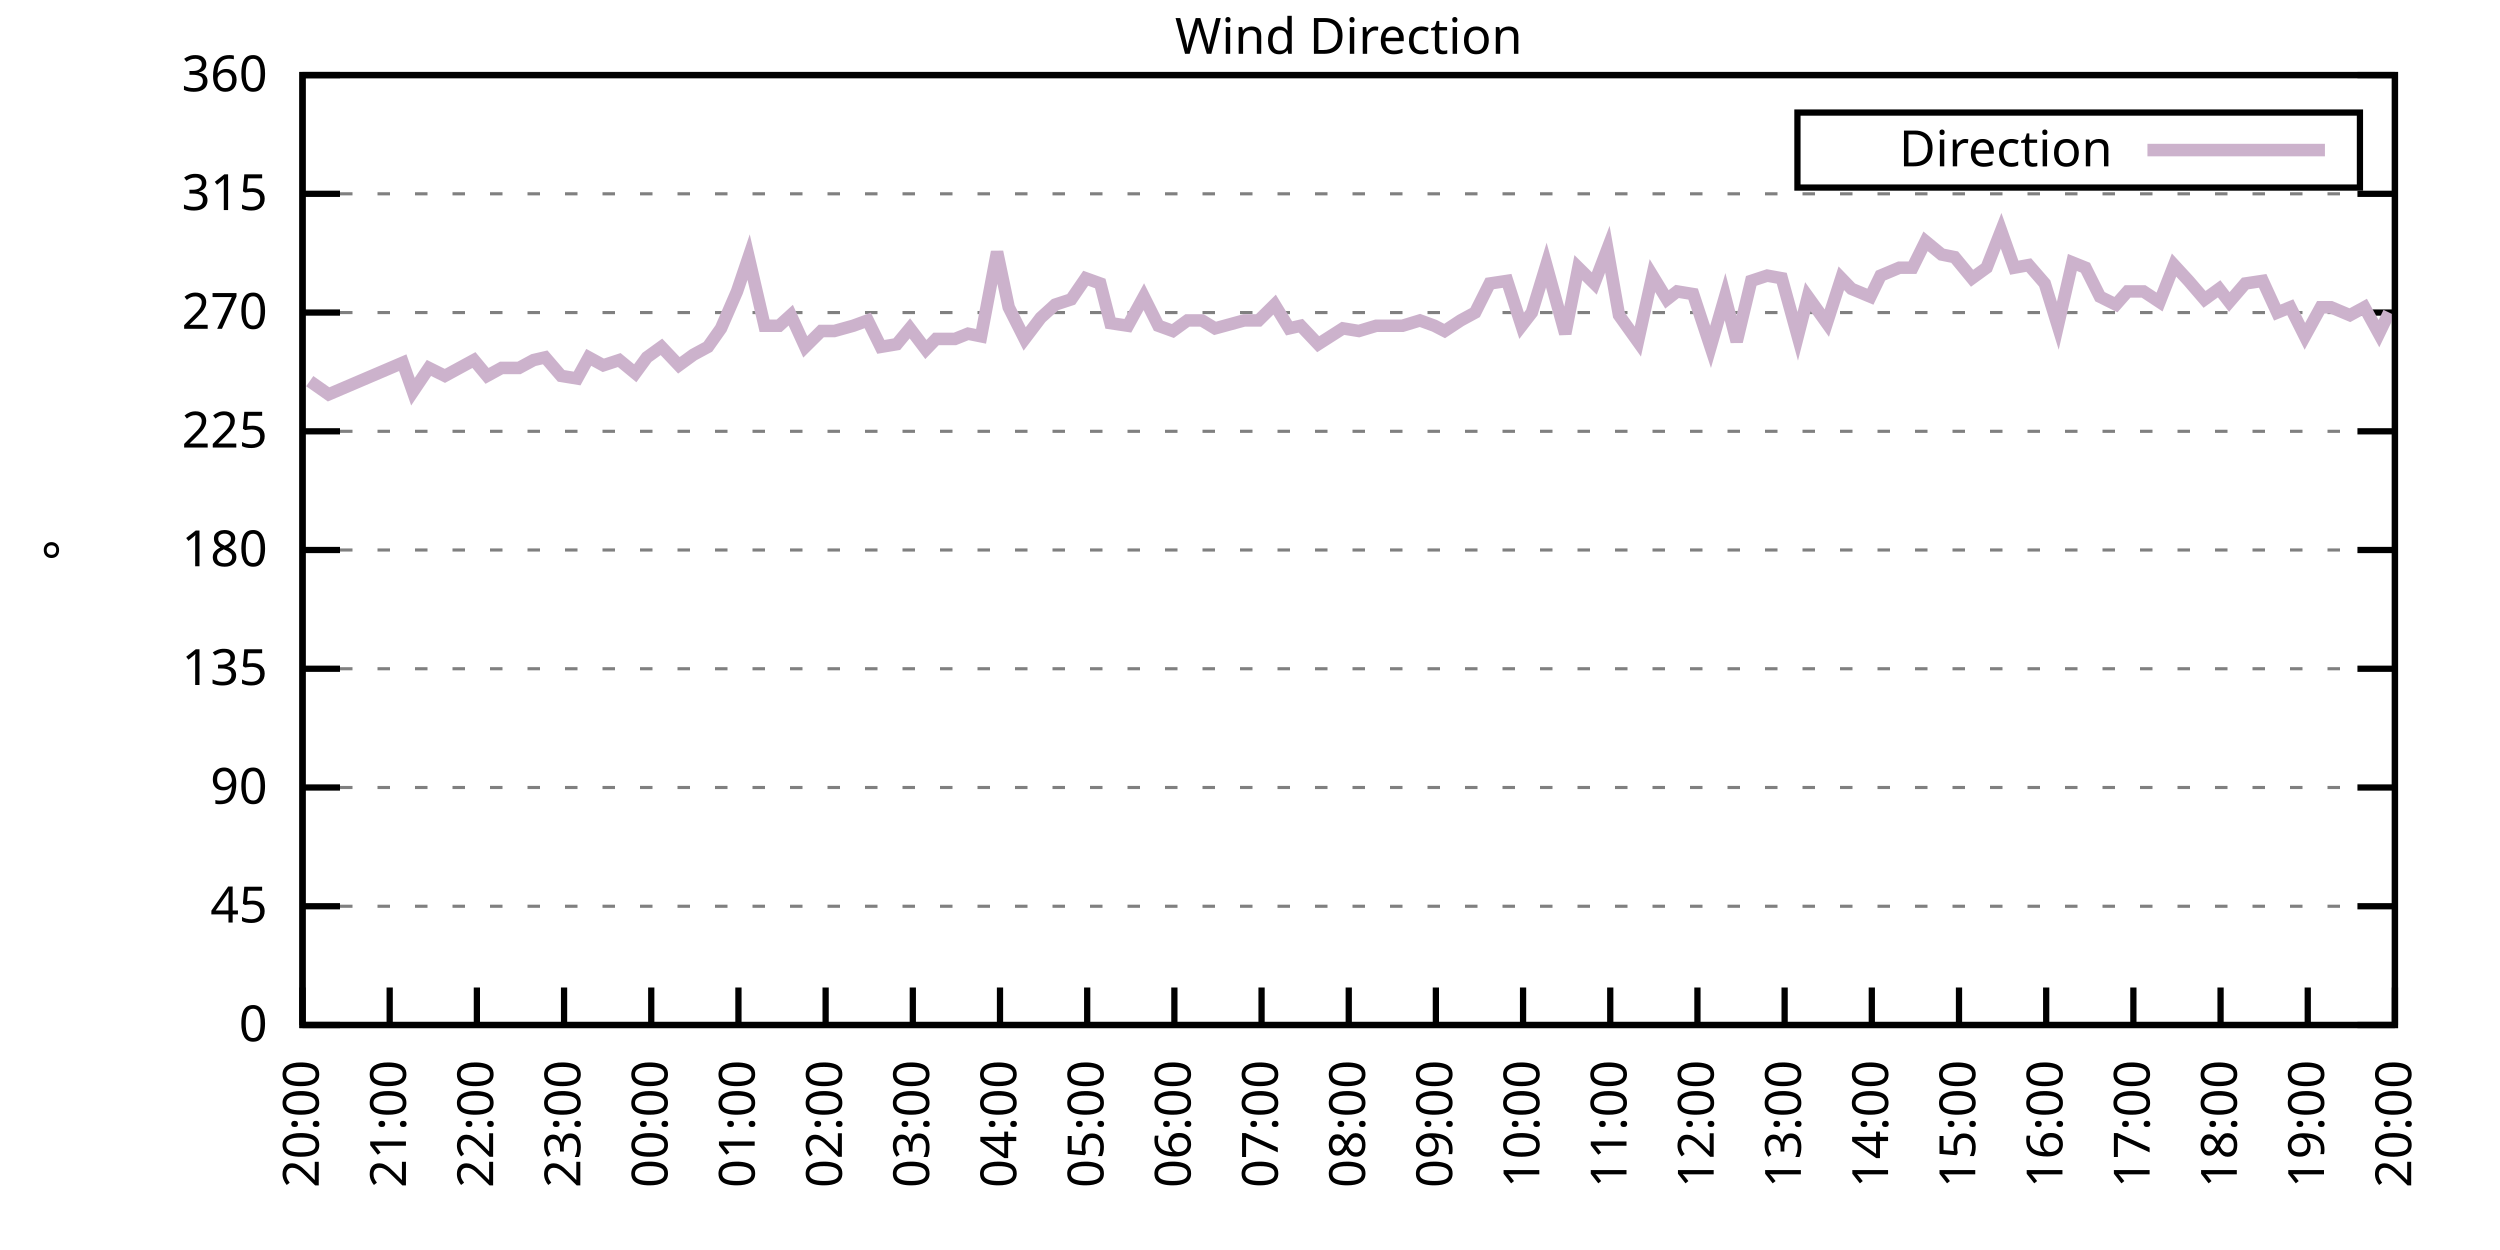
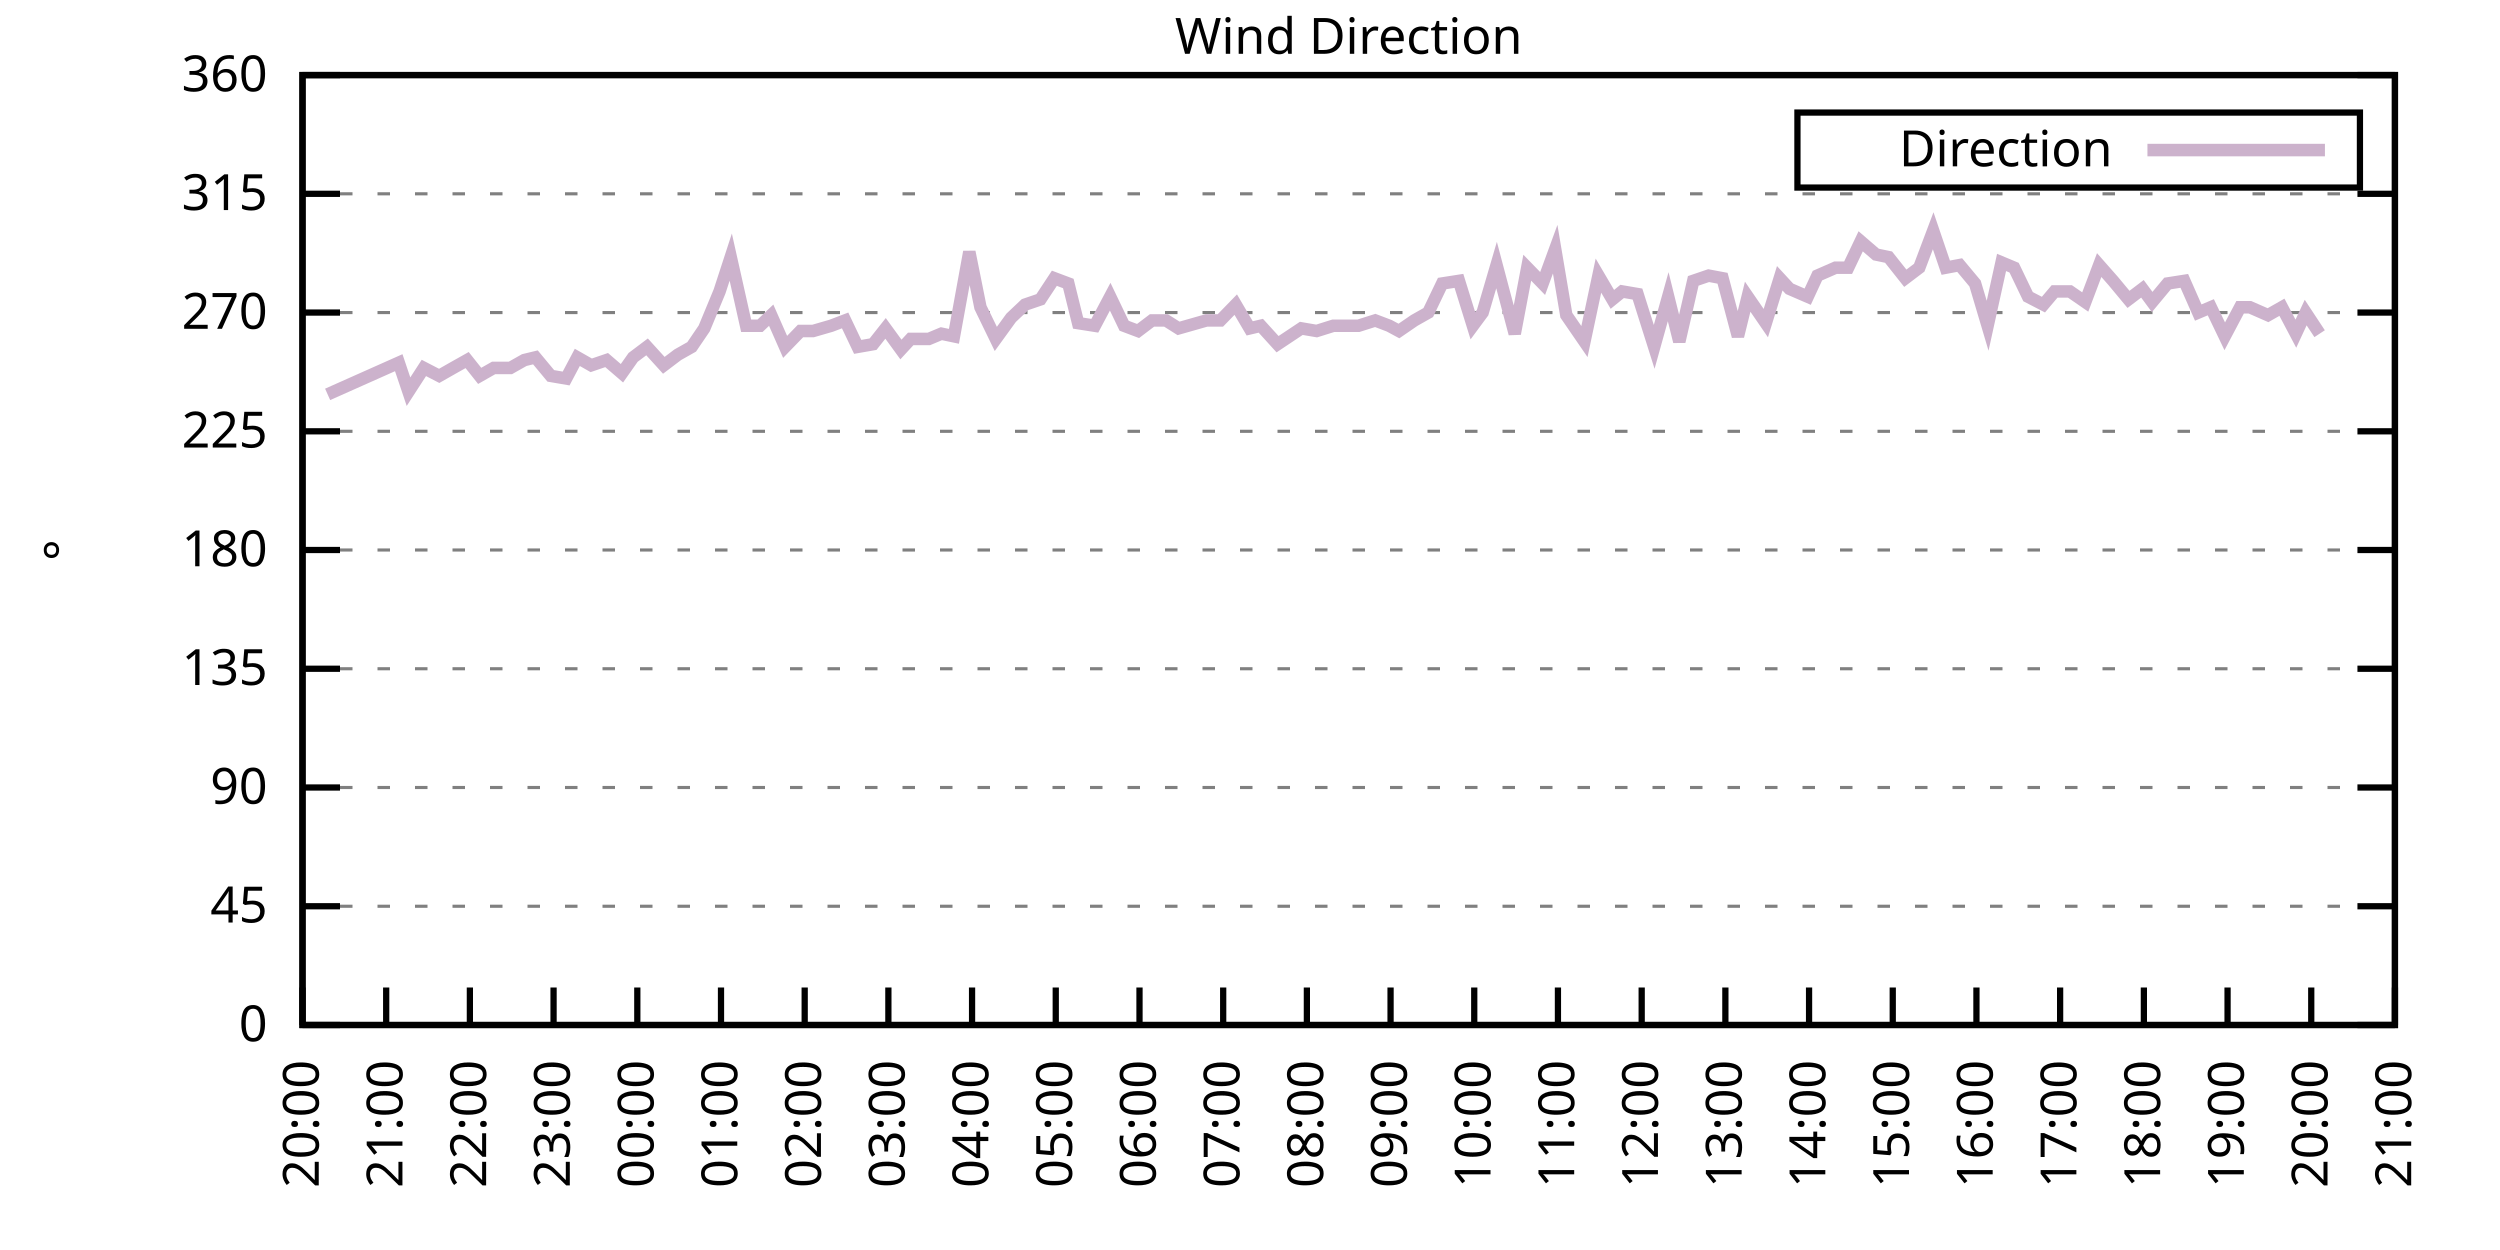
<svg xmlns="http://www.w3.org/2000/svg" xmlns:xlink="http://www.w3.org/1999/xlink" width="400" height="200" viewBox="0 0 400 200">
  <g id="gnuplot_canvas">
    <rect x="0" y="0" width="400" height="200" fill="none" />
    <defs>
      <circle id="gpDot" r="0.5" stroke-width="0.5" stroke="currentColor" />
      <path id="gpPt0" stroke-width="0.333" stroke="currentColor" d="M-1,0 h2 M0,-1 v2" />
      <path id="gpPt1" stroke-width="0.333" stroke="currentColor" d="M-1,-1 L1,1 M1,-1 L-1,1" />
      <path id="gpPt2" stroke-width="0.333" stroke="currentColor" d="M-1,0 L1,0 M0,-1 L0,1 M-1,-1 L1,1 M-1,1 L1,-1" />
      <rect id="gpPt3" stroke-width="0.333" stroke="currentColor" x="-1" y="-1" width="2" height="2" />
      <rect id="gpPt4" stroke-width="0.333" stroke="currentColor" fill="currentColor" x="-1" y="-1" width="2" height="2" />
      <circle id="gpPt5" stroke-width="0.333" stroke="currentColor" cx="0" cy="0" r="1" />
      <use xlink:href="#gpPt5" id="gpPt6" fill="currentColor" stroke="none" />
      <path id="gpPt7" stroke-width="0.333" stroke="currentColor" d="M0,-1.33 L-1.33,0.67 L1.33,0.67 z" />
      <use xlink:href="#gpPt7" id="gpPt8" fill="currentColor" stroke="none" />
      <use xlink:href="#gpPt7" id="gpPt9" stroke="currentColor" transform="rotate(180)" />
      <use xlink:href="#gpPt9" id="gpPt10" fill="currentColor" stroke="none" />
      <use xlink:href="#gpPt3" id="gpPt11" stroke="currentColor" transform="rotate(45)" />
      <use xlink:href="#gpPt11" id="gpPt12" fill="currentColor" stroke="none" />
      <path id="gpPt13" stroke-width="0.333" stroke="currentColor" d="M0,1.330 L1.265,0.411 L0.782,-1.067 L-0.782,-1.076 L-1.265,0.411 z" />
      <use xlink:href="#gpPt13" id="gpPt14" fill="currentColor" stroke="none" />
      <filter id="textbox" filterUnits="objectBoundingBox" x="0" y="0" height="1" width="1">
        <feFlood flood-color="white" flood-opacity="1" result="bgnd" />
        <feComposite in="SourceGraphic" in2="bgnd" operator="atop" />
      </filter>
      <filter id="greybox" filterUnits="objectBoundingBox" x="0" y="0" height="1" width="1">
        <feFlood flood-color="lightgrey" flood-opacity="1" result="grey" />
        <feComposite in="SourceGraphic" in2="grey" operator="atop" />
      </filter>
    </defs>
    <g fill="none" color="white" stroke="currentColor" stroke-width="1.00" stroke-linecap="butt" stroke-linejoin="miter">
</g>
    <g fill="none" color="black" stroke="currentColor" stroke-width="1.00" stroke-linecap="butt" stroke-linejoin="miter">
      <g stroke="none" shape-rendering="crispEdges">
        <polygon fill="rgb(255, 255, 255)" points="48.40,164.00 383.18,164.00 383.18,12.02 48.40,12.02 " />
      </g>
    </g>
    <g fill="none" color="black" stroke="currentColor" stroke-width="1.00" stroke-linecap="butt" stroke-linejoin="miter">
</g>
    <g fill="none" color="black" stroke="black" stroke-width="0.50" stroke-linecap="butt" stroke-linejoin="miter">
</g>
    <g fill="none" color="gray" stroke="currentColor" stroke-width="0.50" stroke-linecap="butt" stroke-linejoin="miter">
      <path stroke="gray" stroke-dasharray="2,4" class="gridline" d="M48.40,164.00 L383.19,164.00  " />
    </g>
    <g fill="none" color="gray" stroke="gray" stroke-width="1.00" stroke-linecap="butt" stroke-linejoin="miter">
</g>
    <g fill="none" color="black" stroke="currentColor" stroke-width="1.00" stroke-linecap="butt" stroke-linejoin="miter">
      <path stroke="black" d="M48.40,164.00 L54.40,164.00 M383.19,164.00 L377.19,164.00  " />
      <g transform="translate(42.80,166.60)" stroke="none" fill="black" font-family="Sans" font-size="8.00" text-anchor="end">
        <text>
          <tspan font-family="Sans"> 0</tspan>
        </text>
      </g>
    </g>
    <g fill="none" color="black" stroke="currentColor" stroke-width="1.00" stroke-linecap="butt" stroke-linejoin="miter">
</g>
    <g fill="none" color="black" stroke="black" stroke-width="0.50" stroke-linecap="butt" stroke-linejoin="miter">
</g>
    <g fill="none" color="gray" stroke="currentColor" stroke-width="0.50" stroke-linecap="butt" stroke-linejoin="miter">
      <path stroke="gray" stroke-dasharray="2,4" class="gridline" d="M48.40,145.00 L383.19,145.00  " />
    </g>
    <g fill="none" color="gray" stroke="gray" stroke-width="1.00" stroke-linecap="butt" stroke-linejoin="miter">
</g>
    <g fill="none" color="black" stroke="currentColor" stroke-width="1.00" stroke-linecap="butt" stroke-linejoin="miter">
      <path stroke="black" d="M48.40,145.00 L54.40,145.00 M383.19,145.00 L377.19,145.00  " />
      <g transform="translate(42.80,147.60)" stroke="none" fill="black" font-family="Sans" font-size="8.00" text-anchor="end">
        <text>
          <tspan font-family="Sans"> 45</tspan>
        </text>
      </g>
    </g>
    <g fill="none" color="black" stroke="currentColor" stroke-width="1.00" stroke-linecap="butt" stroke-linejoin="miter">
</g>
    <g fill="none" color="black" stroke="black" stroke-width="0.50" stroke-linecap="butt" stroke-linejoin="miter">
</g>
    <g fill="none" color="gray" stroke="currentColor" stroke-width="0.50" stroke-linecap="butt" stroke-linejoin="miter">
      <path stroke="gray" stroke-dasharray="2,4" class="gridline" d="M48.40,126.00 L383.19,126.00  " />
    </g>
    <g fill="none" color="gray" stroke="gray" stroke-width="1.00" stroke-linecap="butt" stroke-linejoin="miter">
</g>
    <g fill="none" color="black" stroke="currentColor" stroke-width="1.00" stroke-linecap="butt" stroke-linejoin="miter">
      <path stroke="black" d="M48.40,126.00 L54.40,126.00 M383.19,126.00 L377.19,126.00  " />
      <g transform="translate(42.80,128.60)" stroke="none" fill="black" font-family="Sans" font-size="8.00" text-anchor="end">
        <text>
          <tspan font-family="Sans"> 90</tspan>
        </text>
      </g>
    </g>
    <g fill="none" color="black" stroke="currentColor" stroke-width="1.00" stroke-linecap="butt" stroke-linejoin="miter">
</g>
    <g fill="none" color="black" stroke="black" stroke-width="0.50" stroke-linecap="butt" stroke-linejoin="miter">
</g>
    <g fill="none" color="gray" stroke="currentColor" stroke-width="0.50" stroke-linecap="butt" stroke-linejoin="miter">
      <path stroke="gray" stroke-dasharray="2,4" class="gridline" d="M48.40,107.00 L383.19,107.00  " />
    </g>
    <g fill="none" color="gray" stroke="gray" stroke-width="1.00" stroke-linecap="butt" stroke-linejoin="miter">
</g>
    <g fill="none" color="black" stroke="currentColor" stroke-width="1.00" stroke-linecap="butt" stroke-linejoin="miter">
      <path stroke="black" d="M48.40,107.00 L54.40,107.00 M383.19,107.00 L377.19,107.00  " />
      <g transform="translate(42.80,109.60)" stroke="none" fill="black" font-family="Sans" font-size="8.00" text-anchor="end">
        <text>
          <tspan font-family="Sans"> 135</tspan>
        </text>
      </g>
    </g>
    <g fill="none" color="black" stroke="currentColor" stroke-width="1.00" stroke-linecap="butt" stroke-linejoin="miter">
</g>
    <g fill="none" color="black" stroke="black" stroke-width="0.50" stroke-linecap="butt" stroke-linejoin="miter">
</g>
    <g fill="none" color="gray" stroke="currentColor" stroke-width="0.50" stroke-linecap="butt" stroke-linejoin="miter">
      <path stroke="gray" stroke-dasharray="2,4" class="gridline" d="M48.40,88.00 L383.19,88.00  " />
    </g>
    <g fill="none" color="gray" stroke="gray" stroke-width="1.00" stroke-linecap="butt" stroke-linejoin="miter">
</g>
    <g fill="none" color="black" stroke="currentColor" stroke-width="1.00" stroke-linecap="butt" stroke-linejoin="miter">
      <path stroke="black" d="M48.40,88.00 L54.40,88.00 M383.19,88.00 L377.19,88.00  " />
      <g transform="translate(42.80,90.60)" stroke="none" fill="black" font-family="Sans" font-size="8.00" text-anchor="end">
        <text>
          <tspan font-family="Sans"> 180</tspan>
        </text>
      </g>
    </g>
    <g fill="none" color="black" stroke="currentColor" stroke-width="1.00" stroke-linecap="butt" stroke-linejoin="miter">
</g>
    <g fill="none" color="black" stroke="black" stroke-width="0.50" stroke-linecap="butt" stroke-linejoin="miter">
</g>
    <g fill="none" color="gray" stroke="currentColor" stroke-width="0.50" stroke-linecap="butt" stroke-linejoin="miter">
      <path stroke="gray" stroke-dasharray="2,4" class="gridline" d="M48.40,69.01 L383.19,69.01  " />
    </g>
    <g fill="none" color="gray" stroke="gray" stroke-width="1.00" stroke-linecap="butt" stroke-linejoin="miter">
</g>
    <g fill="none" color="black" stroke="currentColor" stroke-width="1.00" stroke-linecap="butt" stroke-linejoin="miter">
      <path stroke="black" d="M48.40,69.01 L54.40,69.01 M383.19,69.01 L377.19,69.01  " />
      <g transform="translate(42.80,71.61)" stroke="none" fill="black" font-family="Sans" font-size="8.00" text-anchor="end">
        <text>
          <tspan font-family="Sans"> 225</tspan>
        </text>
      </g>
    </g>
    <g fill="none" color="black" stroke="currentColor" stroke-width="1.00" stroke-linecap="butt" stroke-linejoin="miter">
</g>
    <g fill="none" color="black" stroke="black" stroke-width="0.50" stroke-linecap="butt" stroke-linejoin="miter">
</g>
    <g fill="none" color="gray" stroke="currentColor" stroke-width="0.50" stroke-linecap="butt" stroke-linejoin="miter">
      <path stroke="gray" stroke-dasharray="2,4" class="gridline" d="M48.40,50.01 L383.19,50.01  " />
    </g>
    <g fill="none" color="gray" stroke="gray" stroke-width="1.00" stroke-linecap="butt" stroke-linejoin="miter">
</g>
    <g fill="none" color="black" stroke="currentColor" stroke-width="1.00" stroke-linecap="butt" stroke-linejoin="miter">
      <path stroke="black" d="M48.40,50.01 L54.40,50.01 M383.19,50.01 L377.19,50.01  " />
      <g transform="translate(42.80,52.61)" stroke="none" fill="black" font-family="Sans" font-size="8.00" text-anchor="end">
        <text>
          <tspan font-family="Sans"> 270</tspan>
        </text>
      </g>
    </g>
    <g fill="none" color="black" stroke="currentColor" stroke-width="1.00" stroke-linecap="butt" stroke-linejoin="miter">
</g>
    <g fill="none" color="black" stroke="black" stroke-width="0.50" stroke-linecap="butt" stroke-linejoin="miter">
</g>
    <g fill="none" color="gray" stroke="currentColor" stroke-width="0.50" stroke-linecap="butt" stroke-linejoin="miter">
      <path stroke="gray" stroke-dasharray="2,4" class="gridline" d="M48.40,31.01 L383.19,31.01  " />
    </g>
    <g fill="none" color="gray" stroke="gray" stroke-width="1.00" stroke-linecap="butt" stroke-linejoin="miter">
</g>
    <g fill="none" color="black" stroke="currentColor" stroke-width="1.00" stroke-linecap="butt" stroke-linejoin="miter">
      <path stroke="black" d="M48.40,31.01 L54.40,31.01 M383.19,31.01 L377.19,31.01  " />
      <g transform="translate(42.80,33.61)" stroke="none" fill="black" font-family="Sans" font-size="8.00" text-anchor="end">
        <text>
          <tspan font-family="Sans"> 315</tspan>
        </text>
      </g>
    </g>
    <g fill="none" color="black" stroke="currentColor" stroke-width="1.00" stroke-linecap="butt" stroke-linejoin="miter">
</g>
    <g fill="none" color="black" stroke="black" stroke-width="0.50" stroke-linecap="butt" stroke-linejoin="miter">
</g>
    <g fill="none" color="gray" stroke="currentColor" stroke-width="0.50" stroke-linecap="butt" stroke-linejoin="miter">
      <path stroke="gray" stroke-dasharray="2,4" class="gridline" d="M48.40,12.01 L383.19,12.01  " />
    </g>
    <g fill="none" color="gray" stroke="gray" stroke-width="1.00" stroke-linecap="butt" stroke-linejoin="miter">
</g>
    <g fill="none" color="black" stroke="currentColor" stroke-width="1.00" stroke-linecap="butt" stroke-linejoin="miter">
      <path stroke="black" d="M48.40,12.01 L54.40,12.01 M383.19,12.01 L377.19,12.01  " />
      <g transform="translate(42.80,14.61)" stroke="none" fill="black" font-family="Sans" font-size="8.00" text-anchor="end">
        <text>
          <tspan font-family="Sans"> 360</tspan>
        </text>
      </g>
    </g>
    <g fill="none" color="black" stroke="currentColor" stroke-width="1.00" stroke-linecap="butt" stroke-linejoin="miter">
      <path stroke="black" d="M48.40,164.00 L48.40,158.00  " />
      <g transform="translate(51.00,169.60) rotate(270.00)" stroke="none" fill="black" font-family="Sans" font-size="8.00" text-anchor="end">
        <text>
          <tspan font-family="Sans">20:00</tspan>
        </text>
      </g>
    </g>
    <g fill="none" color="black" stroke="currentColor" stroke-width="1.00" stroke-linecap="butt" stroke-linejoin="miter">
-       <path stroke="black" d="M62.35,164.00 L62.35,158.00  " />
-       <g transform="translate(64.95,169.60) rotate(270.00)" stroke="none" fill="black" font-family="Sans" font-size="8.00" text-anchor="end">
+       <path stroke="black" d="M61.79,164.00 L61.79,158.00  " />
+       <g transform="translate(64.39,169.60) rotate(270.00)" stroke="none" fill="black" font-family="Sans" font-size="8.00" text-anchor="end">
        <text>
          <tspan font-family="Sans">21:00</tspan>
        </text>
      </g>
    </g>
    <g fill="none" color="black" stroke="currentColor" stroke-width="1.00" stroke-linecap="butt" stroke-linejoin="miter">
-       <path stroke="black" d="M76.30,164.00 L76.30,158.00  " />
-       <g transform="translate(78.90,169.60) rotate(270.00)" stroke="none" fill="black" font-family="Sans" font-size="8.00" text-anchor="end">
+       <path stroke="black" d="M75.18,164.00 L75.18,158.00  " />
+       <g transform="translate(77.78,169.60) rotate(270.00)" stroke="none" fill="black" font-family="Sans" font-size="8.00" text-anchor="end">
        <text>
          <tspan font-family="Sans">22:00</tspan>
        </text>
      </g>
    </g>
    <g fill="none" color="black" stroke="currentColor" stroke-width="1.00" stroke-linecap="butt" stroke-linejoin="miter">
-       <path stroke="black" d="M90.25,164.00 L90.25,158.00  " />
-       <g transform="translate(92.85,169.60) rotate(270.00)" stroke="none" fill="black" font-family="Sans" font-size="8.00" text-anchor="end">
+       <path stroke="black" d="M88.57,164.00 L88.57,158.00  " />
+       <g transform="translate(91.17,169.60) rotate(270.00)" stroke="none" fill="black" font-family="Sans" font-size="8.00" text-anchor="end">
        <text>
          <tspan font-family="Sans">23:00</tspan>
        </text>
      </g>
    </g>
    <g fill="none" color="black" stroke="currentColor" stroke-width="1.00" stroke-linecap="butt" stroke-linejoin="miter">
-       <path stroke="black" d="M104.20,164.00 L104.20,158.00  " />
-       <g transform="translate(106.80,169.60) rotate(270.00)" stroke="none" fill="black" font-family="Sans" font-size="8.00" text-anchor="end">
+       <path stroke="black" d="M101.97,164.00 L101.97,158.00  " />
+       <g transform="translate(104.57,169.60) rotate(270.00)" stroke="none" fill="black" font-family="Sans" font-size="8.00" text-anchor="end">
        <text>
          <tspan font-family="Sans">00:00</tspan>
        </text>
      </g>
    </g>
    <g fill="none" color="black" stroke="currentColor" stroke-width="1.00" stroke-linecap="butt" stroke-linejoin="miter">
-       <path stroke="black" d="M118.15,164.00 L118.15,158.00  " />
-       <g transform="translate(120.75,169.60) rotate(270.00)" stroke="none" fill="black" font-family="Sans" font-size="8.00" text-anchor="end">
+       <path stroke="black" d="M115.36,164.00 L115.36,158.00  " />
+       <g transform="translate(117.96,169.60) rotate(270.00)" stroke="none" fill="black" font-family="Sans" font-size="8.00" text-anchor="end">
        <text>
          <tspan font-family="Sans">01:00</tspan>
        </text>
      </g>
    </g>
    <g fill="none" color="black" stroke="currentColor" stroke-width="1.00" stroke-linecap="butt" stroke-linejoin="miter">
-       <path stroke="black" d="M132.10,164.00 L132.10,158.00  " />
-       <g transform="translate(134.70,169.60) rotate(270.00)" stroke="none" fill="black" font-family="Sans" font-size="8.00" text-anchor="end">
+       <path stroke="black" d="M128.75,164.00 L128.75,158.00  " />
+       <g transform="translate(131.35,169.60) rotate(270.00)" stroke="none" fill="black" font-family="Sans" font-size="8.00" text-anchor="end">
        <text>
          <tspan font-family="Sans">02:00</tspan>
        </text>
      </g>
    </g>
    <g fill="none" color="black" stroke="currentColor" stroke-width="1.00" stroke-linecap="butt" stroke-linejoin="miter">
-       <path stroke="black" d="M146.05,164.00 L146.05,158.00  " />
-       <g transform="translate(148.65,169.60) rotate(270.00)" stroke="none" fill="black" font-family="Sans" font-size="8.00" text-anchor="end">
+       <path stroke="black" d="M142.14,164.00 L142.14,158.00  " />
+       <g transform="translate(144.74,169.60) rotate(270.00)" stroke="none" fill="black" font-family="Sans" font-size="8.00" text-anchor="end">
        <text>
          <tspan font-family="Sans">03:00</tspan>
        </text>
      </g>
    </g>
    <g fill="none" color="black" stroke="currentColor" stroke-width="1.00" stroke-linecap="butt" stroke-linejoin="miter">
-       <path stroke="black" d="M160.00,164.00 L160.00,158.00  " />
-       <g transform="translate(162.60,169.60) rotate(270.00)" stroke="none" fill="black" font-family="Sans" font-size="8.00" text-anchor="end">
+       <path stroke="black" d="M155.53,164.00 L155.53,158.00  " />
+       <g transform="translate(158.13,169.60) rotate(270.00)" stroke="none" fill="black" font-family="Sans" font-size="8.00" text-anchor="end">
        <text>
          <tspan font-family="Sans">04:00</tspan>
        </text>
      </g>
    </g>
    <g fill="none" color="black" stroke="currentColor" stroke-width="1.00" stroke-linecap="butt" stroke-linejoin="miter">
-       <path stroke="black" d="M173.95,164.00 L173.95,158.00  " />
-       <g transform="translate(176.55,169.60) rotate(270.00)" stroke="none" fill="black" font-family="Sans" font-size="8.00" text-anchor="end">
+       <path stroke="black" d="M168.92,164.00 L168.92,158.00  " />
+       <g transform="translate(171.52,169.60) rotate(270.00)" stroke="none" fill="black" font-family="Sans" font-size="8.00" text-anchor="end">
        <text>
          <tspan font-family="Sans">05:00</tspan>
        </text>
      </g>
    </g>
    <g fill="none" color="black" stroke="currentColor" stroke-width="1.00" stroke-linecap="butt" stroke-linejoin="miter">
-       <path stroke="black" d="M187.90,164.00 L187.90,158.00  " />
-       <g transform="translate(190.50,169.60) rotate(270.00)" stroke="none" fill="black" font-family="Sans" font-size="8.00" text-anchor="end">
+       <path stroke="black" d="M182.32,164.00 L182.32,158.00  " />
+       <g transform="translate(184.92,169.60) rotate(270.00)" stroke="none" fill="black" font-family="Sans" font-size="8.00" text-anchor="end">
        <text>
          <tspan font-family="Sans">06:00</tspan>
        </text>
      </g>
    </g>
    <g fill="none" color="black" stroke="currentColor" stroke-width="1.00" stroke-linecap="butt" stroke-linejoin="miter">
-       <path stroke="black" d="M201.85,164.00 L201.85,158.00  " />
-       <g transform="translate(204.45,169.60) rotate(270.00)" stroke="none" fill="black" font-family="Sans" font-size="8.00" text-anchor="end">
+       <path stroke="black" d="M195.71,164.00 L195.71,158.00  " />
+       <g transform="translate(198.31,169.60) rotate(270.00)" stroke="none" fill="black" font-family="Sans" font-size="8.00" text-anchor="end">
        <text>
          <tspan font-family="Sans">07:00</tspan>
        </text>
      </g>
    </g>
    <g fill="none" color="black" stroke="currentColor" stroke-width="1.00" stroke-linecap="butt" stroke-linejoin="miter">
-       <path stroke="black" d="M215.80,164.00 L215.80,158.00  " />
-       <g transform="translate(218.40,169.60) rotate(270.00)" stroke="none" fill="black" font-family="Sans" font-size="8.00" text-anchor="end">
+       <path stroke="black" d="M209.10,164.00 L209.10,158.00  " />
+       <g transform="translate(211.70,169.60) rotate(270.00)" stroke="none" fill="black" font-family="Sans" font-size="8.00" text-anchor="end">
        <text>
          <tspan font-family="Sans">08:00</tspan>
        </text>
      </g>
    </g>
    <g fill="none" color="black" stroke="currentColor" stroke-width="1.00" stroke-linecap="butt" stroke-linejoin="miter">
-       <path stroke="black" d="M229.74,164.00 L229.74,158.00  " />
-       <g transform="translate(232.34,169.60) rotate(270.00)" stroke="none" fill="black" font-family="Sans" font-size="8.00" text-anchor="end">
+       <path stroke="black" d="M222.49,164.00 L222.49,158.00  " />
+       <g transform="translate(225.09,169.60) rotate(270.00)" stroke="none" fill="black" font-family="Sans" font-size="8.00" text-anchor="end">
        <text>
          <tspan font-family="Sans">09:00</tspan>
        </text>
      </g>
    </g>
    <g fill="none" color="black" stroke="currentColor" stroke-width="1.00" stroke-linecap="butt" stroke-linejoin="miter">
-       <path stroke="black" d="M243.69,164.00 L243.69,158.00  " />
-       <g transform="translate(246.29,169.60) rotate(270.00)" stroke="none" fill="black" font-family="Sans" font-size="8.00" text-anchor="end">
+       <path stroke="black" d="M235.88,164.00 L235.88,158.00  " />
+       <g transform="translate(238.48,169.60) rotate(270.00)" stroke="none" fill="black" font-family="Sans" font-size="8.00" text-anchor="end">
        <text>
          <tspan font-family="Sans">10:00</tspan>
        </text>
      </g>
    </g>
    <g fill="none" color="black" stroke="currentColor" stroke-width="1.00" stroke-linecap="butt" stroke-linejoin="miter">
-       <path stroke="black" d="M257.64,164.00 L257.64,158.00  " />
-       <g transform="translate(260.24,169.60) rotate(270.00)" stroke="none" fill="black" font-family="Sans" font-size="8.00" text-anchor="end">
+       <path stroke="black" d="M249.27,164.00 L249.27,158.00  " />
+       <g transform="translate(251.87,169.60) rotate(270.00)" stroke="none" fill="black" font-family="Sans" font-size="8.00" text-anchor="end">
        <text>
          <tspan font-family="Sans">11:00</tspan>
        </text>
      </g>
    </g>
    <g fill="none" color="black" stroke="currentColor" stroke-width="1.00" stroke-linecap="butt" stroke-linejoin="miter">
-       <path stroke="black" d="M271.59,164.00 L271.59,158.00  " />
-       <g transform="translate(274.19,169.60) rotate(270.00)" stroke="none" fill="black" font-family="Sans" font-size="8.00" text-anchor="end">
+       <path stroke="black" d="M262.67,164.00 L262.67,158.00  " />
+       <g transform="translate(265.27,169.60) rotate(270.00)" stroke="none" fill="black" font-family="Sans" font-size="8.00" text-anchor="end">
        <text>
          <tspan font-family="Sans">12:00</tspan>
        </text>
      </g>
    </g>
    <g fill="none" color="black" stroke="currentColor" stroke-width="1.00" stroke-linecap="butt" stroke-linejoin="miter">
-       <path stroke="black" d="M285.54,164.00 L285.54,158.00  " />
-       <g transform="translate(288.14,169.60) rotate(270.00)" stroke="none" fill="black" font-family="Sans" font-size="8.00" text-anchor="end">
+       <path stroke="black" d="M276.06,164.00 L276.06,158.00  " />
+       <g transform="translate(278.66,169.60) rotate(270.00)" stroke="none" fill="black" font-family="Sans" font-size="8.00" text-anchor="end">
        <text>
          <tspan font-family="Sans">13:00</tspan>
        </text>
      </g>
    </g>
    <g fill="none" color="black" stroke="currentColor" stroke-width="1.00" stroke-linecap="butt" stroke-linejoin="miter">
-       <path stroke="black" d="M299.49,164.00 L299.49,158.00  " />
-       <g transform="translate(302.09,169.60) rotate(270.00)" stroke="none" fill="black" font-family="Sans" font-size="8.00" text-anchor="end">
+       <path stroke="black" d="M289.45,164.00 L289.45,158.00  " />
+       <g transform="translate(292.05,169.60) rotate(270.00)" stroke="none" fill="black" font-family="Sans" font-size="8.00" text-anchor="end">
        <text>
          <tspan font-family="Sans">14:00</tspan>
        </text>
      </g>
    </g>
    <g fill="none" color="black" stroke="currentColor" stroke-width="1.00" stroke-linecap="butt" stroke-linejoin="miter">
-       <path stroke="black" d="M313.44,164.00 L313.44,158.00  " />
-       <g transform="translate(316.04,169.60) rotate(270.00)" stroke="none" fill="black" font-family="Sans" font-size="8.00" text-anchor="end">
+       <path stroke="black" d="M302.84,164.00 L302.84,158.00  " />
+       <g transform="translate(305.44,169.60) rotate(270.00)" stroke="none" fill="black" font-family="Sans" font-size="8.00" text-anchor="end">
        <text>
          <tspan font-family="Sans">15:00</tspan>
        </text>
      </g>
    </g>
    <g fill="none" color="black" stroke="currentColor" stroke-width="1.00" stroke-linecap="butt" stroke-linejoin="miter">
-       <path stroke="black" d="M327.39,164.00 L327.39,158.00  " />
-       <g transform="translate(329.99,169.60) rotate(270.00)" stroke="none" fill="black" font-family="Sans" font-size="8.00" text-anchor="end">
+       <path stroke="black" d="M316.23,164.00 L316.23,158.00  " />
+       <g transform="translate(318.83,169.60) rotate(270.00)" stroke="none" fill="black" font-family="Sans" font-size="8.00" text-anchor="end">
        <text>
          <tspan font-family="Sans">16:00</tspan>
        </text>
      </g>
    </g>
    <g fill="none" color="black" stroke="currentColor" stroke-width="1.00" stroke-linecap="butt" stroke-linejoin="miter">
-       <path stroke="black" d="M341.34,164.00 L341.34,158.00  " />
-       <g transform="translate(343.94,169.60) rotate(270.00)" stroke="none" fill="black" font-family="Sans" font-size="8.00" text-anchor="end">
+       <path stroke="black" d="M329.62,164.00 L329.62,158.00  " />
+       <g transform="translate(332.22,169.60) rotate(270.00)" stroke="none" fill="black" font-family="Sans" font-size="8.00" text-anchor="end">
        <text>
          <tspan font-family="Sans">17:00</tspan>
        </text>
      </g>
    </g>
    <g fill="none" color="black" stroke="currentColor" stroke-width="1.00" stroke-linecap="butt" stroke-linejoin="miter">
-       <path stroke="black" d="M355.29,164.00 L355.29,158.00  " />
-       <g transform="translate(357.89,169.60) rotate(270.00)" stroke="none" fill="black" font-family="Sans" font-size="8.00" text-anchor="end">
+       <path stroke="black" d="M343.02,164.00 L343.02,158.00  " />
+       <g transform="translate(345.62,169.60) rotate(270.00)" stroke="none" fill="black" font-family="Sans" font-size="8.00" text-anchor="end">
        <text>
          <tspan font-family="Sans">18:00</tspan>
        </text>
      </g>
    </g>
    <g fill="none" color="black" stroke="currentColor" stroke-width="1.00" stroke-linecap="butt" stroke-linejoin="miter">
-       <path stroke="black" d="M369.24,164.00 L369.24,158.00  " />
-       <g transform="translate(371.84,169.60) rotate(270.00)" stroke="none" fill="black" font-family="Sans" font-size="8.00" text-anchor="end">
+       <path stroke="black" d="M356.41,164.00 L356.41,158.00  " />
+       <g transform="translate(359.01,169.60) rotate(270.00)" stroke="none" fill="black" font-family="Sans" font-size="8.00" text-anchor="end">
        <text>
          <tspan font-family="Sans">19:00</tspan>
+         </text>
+       </g>
+     </g>
+     <g fill="none" color="black" stroke="currentColor" stroke-width="1.00" stroke-linecap="butt" stroke-linejoin="miter">
+       <path stroke="black" d="M369.80,164.00 L369.80,158.00  " />
+       <g transform="translate(372.40,169.60) rotate(270.00)" stroke="none" fill="black" font-family="Sans" font-size="8.00" text-anchor="end">
+         <text>
+           <tspan font-family="Sans">20:00</tspan>
        </text>
      </g>
    </g>
    <g fill="none" color="black" stroke="currentColor" stroke-width="1.00" stroke-linecap="butt" stroke-linejoin="miter">
      <path stroke="black" d="M383.19,164.00 L383.19,158.00  " />
      <g transform="translate(385.79,169.60) rotate(270.00)" stroke="none" fill="black" font-family="Sans" font-size="8.00" text-anchor="end">
        <text>
-           <tspan font-family="Sans">20:00</tspan>
+           <tspan font-family="Sans">21:00</tspan>
        </text>
      </g>
    </g>
    <g fill="none" color="black" stroke="currentColor" stroke-width="1.00" stroke-linecap="butt" stroke-linejoin="miter">
</g>
    <g fill="none" color="black" stroke="currentColor" stroke-width="1.00" stroke-linecap="butt" stroke-linejoin="miter">
      <path stroke="black" d="M48.40,12.01 L48.40,164.00 L383.19,164.00 L383.19,12.01 L48.40,12.01 Z  " />
    </g>
    <g fill="none" color="black" stroke="currentColor" stroke-width="1.00" stroke-linecap="butt" stroke-linejoin="miter">
</g>
    <g fill="none" color="black" stroke="currentColor" stroke-width="1.00" stroke-linecap="butt" stroke-linejoin="miter">
      <path stroke="black" d="M287.59,30.01 L287.59,18.01 L377.59,18.01 L377.59,30.01 L287.59,30.01 Z  " />
    </g>
    <g id="Wind_direction_plot_1">
      <g fill="none" color="white" stroke="black" stroke-width="2.00" stroke-linecap="butt" stroke-linejoin="miter">
</g>
      <g fill="none" color="black" stroke="currentColor" stroke-width="2.00" stroke-linecap="butt" stroke-linejoin="miter">
        <g transform="translate(337.99,26.61)" stroke="none" fill="black" font-family="Sans" font-size="8.00" text-anchor="end">
          <text>
            <tspan font-family="Sans">Direction</tspan>
          </text>
        </g>
      </g>
      <g fill="none" color="black" stroke="currentColor" stroke-width="2.00" stroke-linecap="butt" stroke-linejoin="miter">
-         <path stroke="rgb(204, 178, 204)" d="M343.59,24.01 L371.99,24.01 M49.56,60.98 L52.58,63.10 L64.44,58.03 L66.07,62.67 L68.63,58.87 L71.18,60.14   L73.51,58.87 L75.83,57.61 L77.93,60.14 L80.25,58.87 L83.04,58.87 L85.37,57.61 L87.23,57.18 L89.78,60.14   L92.34,60.56 L94.20,57.18 L96.53,58.45 L99.08,57.61 L101.64,59.72 L103.50,57.18 L105.83,55.50 L108.62,58.45   L110.94,56.76 L113.27,55.50 L115.36,52.54 L117.92,46.63 L119.78,41.14 L122.33,52.12 L124.66,52.12 L126.52,50.43   L128.84,55.50 L131.40,52.96 L133.49,52.96 L136.51,52.12 L138.84,51.27 L140.93,55.50 L143.49,55.07 L145.58,52.54   L148.14,55.92 L149.77,54.23 L152.79,54.23 L154.88,53.39 L156.97,53.81 L159.53,40.30 L161.39,49.16 L163.95,54.23   L166.51,50.85 L168.83,48.74 L171.39,47.90 L173.71,44.52 L176.04,45.36 L177.67,51.70 L180.46,52.12 L183.01,47.47   L185.34,52.12 L187.66,52.96 L189.99,51.27 L192.31,51.27 L194.41,52.54 L199.06,51.27 L201.38,51.27 L203.94,48.74   L206.26,52.54 L208.12,52.12 L210.91,55.07 L214.87,52.54 L217.42,52.96 L220.21,52.12 L222.30,52.12 L224.40,52.12   L227.19,51.27 L229.51,52.12 L231.14,52.96 L233.70,51.27 L236.02,50.01 L238.35,45.36 L241.14,44.94 L243.46,52.12   L245.09,50.01 L247.41,42.41 L250.44,53.39 L252.53,42.83 L255.09,45.36 L257.18,39.87 L259.04,50.43 L262.06,54.65   L264.39,44.10 L266.71,47.90 L268.34,46.63 L270.90,47.05 L273.69,55.50 L276.01,47.47 L277.87,54.65 L280.20,44.94   L282.75,44.10 L285.08,44.52 L287.64,53.81 L289.26,47.47 L292.29,51.70 L294.61,44.52 L296.24,46.21 L299.26,47.47   L300.89,44.10 L303.91,42.83 L306.00,42.83 L308.09,38.61 L310.65,40.72 L312.74,41.14 L315.53,44.52 L317.86,42.83   L320.18,36.92 L322.28,42.83 L324.60,42.41 L327.16,45.36 L329.25,52.12 L331.58,41.99 L333.67,42.83 L335.99,47.47   L338.55,48.74 L340.41,46.63 L342.97,46.63 L345.53,48.32 L347.85,42.41 L350.18,44.94 L352.73,47.90 L355.06,46.21   L356.69,48.32 L359.24,45.36 L362.03,44.94 L364.36,50.01 L366.45,49.16 L368.78,53.81 L371.33,49.16 L372.96,49.16   L375.98,50.43 L378.31,49.16 L380.63,53.39 L382.26,50.01  " />
+         <path stroke="rgb(204, 178, 204)" d="M343.59,24.01 L371.99,24.01 M52.42,63.10 L63.80,58.03 L65.36,62.67 L67.82,58.87 L70.27,60.14 L72.50,58.87   L74.74,57.61 L76.75,60.14 L78.98,58.87 L81.66,58.87 L83.89,57.61 L85.67,57.18 L88.13,60.14 L90.58,60.56   L92.37,57.18 L94.60,58.45 L97.06,57.61 L99.51,59.72 L101.30,57.18 L103.53,55.50 L106.21,58.45 L108.44,56.76   L110.67,55.50 L112.68,52.54 L115.13,46.63 L116.92,41.14 L119.38,52.12 L121.61,52.12 L123.39,50.43 L125.62,55.50   L128.08,52.96 L130.09,52.96 L132.99,52.12 L135.22,51.27 L137.23,55.50 L139.69,55.07 L141.69,52.54 L144.15,55.92   L145.71,54.23 L148.61,54.23 L150.62,53.39 L152.63,53.81 L155.09,40.30 L156.87,49.16 L159.33,54.23 L161.78,50.85   L164.01,48.74 L166.47,47.90 L168.70,44.52 L170.93,45.36 L172.50,51.70 L175.17,52.12 L177.63,47.47 L179.86,52.12   L182.09,52.96 L184.32,51.27 L186.56,51.27 L188.57,52.54 L193.03,51.27 L195.26,51.27 L197.72,48.74 L199.95,52.54   L201.73,52.12 L204.41,55.07 L208.21,52.54 L210.66,52.96 L213.34,52.12 L215.35,52.12 L217.36,52.12 L220.04,51.27   L222.27,52.12 L223.83,52.96 L226.29,51.27 L228.52,50.01 L230.75,45.36 L233.43,44.94 L235.66,52.12 L237.22,50.01   L239.45,42.41 L242.36,53.39 L244.36,42.83 L246.82,45.36 L248.83,39.87 L250.61,50.43 L253.51,54.65 L255.75,44.10   L257.98,47.90 L259.54,46.63 L262.00,47.05 L264.67,55.50 L266.91,47.47 L268.69,54.65 L270.92,44.94 L273.38,44.10   L275.61,44.52 L278.07,53.81 L279.63,47.47 L282.53,51.70 L284.76,44.52 L286.32,46.21 L289.23,47.47 L290.79,44.10   L293.69,42.83 L295.70,42.83 L297.71,38.61 L300.16,40.72 L302.17,41.14 L304.85,44.52 L307.08,42.83 L309.31,36.92   L311.32,42.83 L313.55,42.41 L316.01,45.36 L318.02,52.12 L320.25,41.99 L322.26,42.83 L324.49,47.47 L326.95,48.74   L328.73,46.63 L331.19,46.63 L333.64,48.32 L335.87,42.41 L338.10,44.94 L340.56,47.90 L342.79,46.21 L344.35,48.32   L346.81,45.36 L349.49,44.94 L351.72,50.01 L353.73,49.16 L355.96,53.81 L358.42,49.16 L359.98,49.16 L362.88,50.43   L365.11,49.16 L367.34,53.39 L368.91,50.01 L371.14,53.39  " />
      </g>
    </g>
    <g fill="none" color="black" stroke="currentColor" stroke-width="2.00" stroke-linecap="butt" stroke-linejoin="miter">
</g>
    <g fill="none" color="black" stroke="black" stroke-width="1.00" stroke-linecap="butt" stroke-linejoin="miter">
</g>
    <g fill="none" color="black" stroke="currentColor" stroke-width="1.00" stroke-linecap="butt" stroke-linejoin="miter">
      <path stroke="black" d="M48.40,12.01 L48.40,164.00 L383.19,164.00 L383.19,12.01 L48.40,12.01 Z  " />
      <g transform="translate(12.80,88.01) rotate(270.00)" stroke="none" fill="black" font-family="Sans" font-size="8.00" text-anchor="middle">
        <text>
          <tspan font-family="Sans">°</tspan>
        </text>
      </g>
    </g>
    <g fill="none" color="black" stroke="currentColor" stroke-width="1.00" stroke-linecap="butt" stroke-linejoin="miter">
</g>
    <g fill="none" color="black" stroke="currentColor" stroke-width="1.00" stroke-linecap="butt" stroke-linejoin="miter">
      <g transform="translate(215.79,8.61)" stroke="none" fill="black" font-family="Sans" font-size="8.00" text-anchor="middle">
        <text>
          <tspan font-family="Sans">Wind Direction</tspan>
        </text>
      </g>
    </g>
    <g fill="none" color="black" stroke="currentColor" stroke-width="1.00" stroke-linecap="butt" stroke-linejoin="miter">
</g>
  </g>
</svg>
